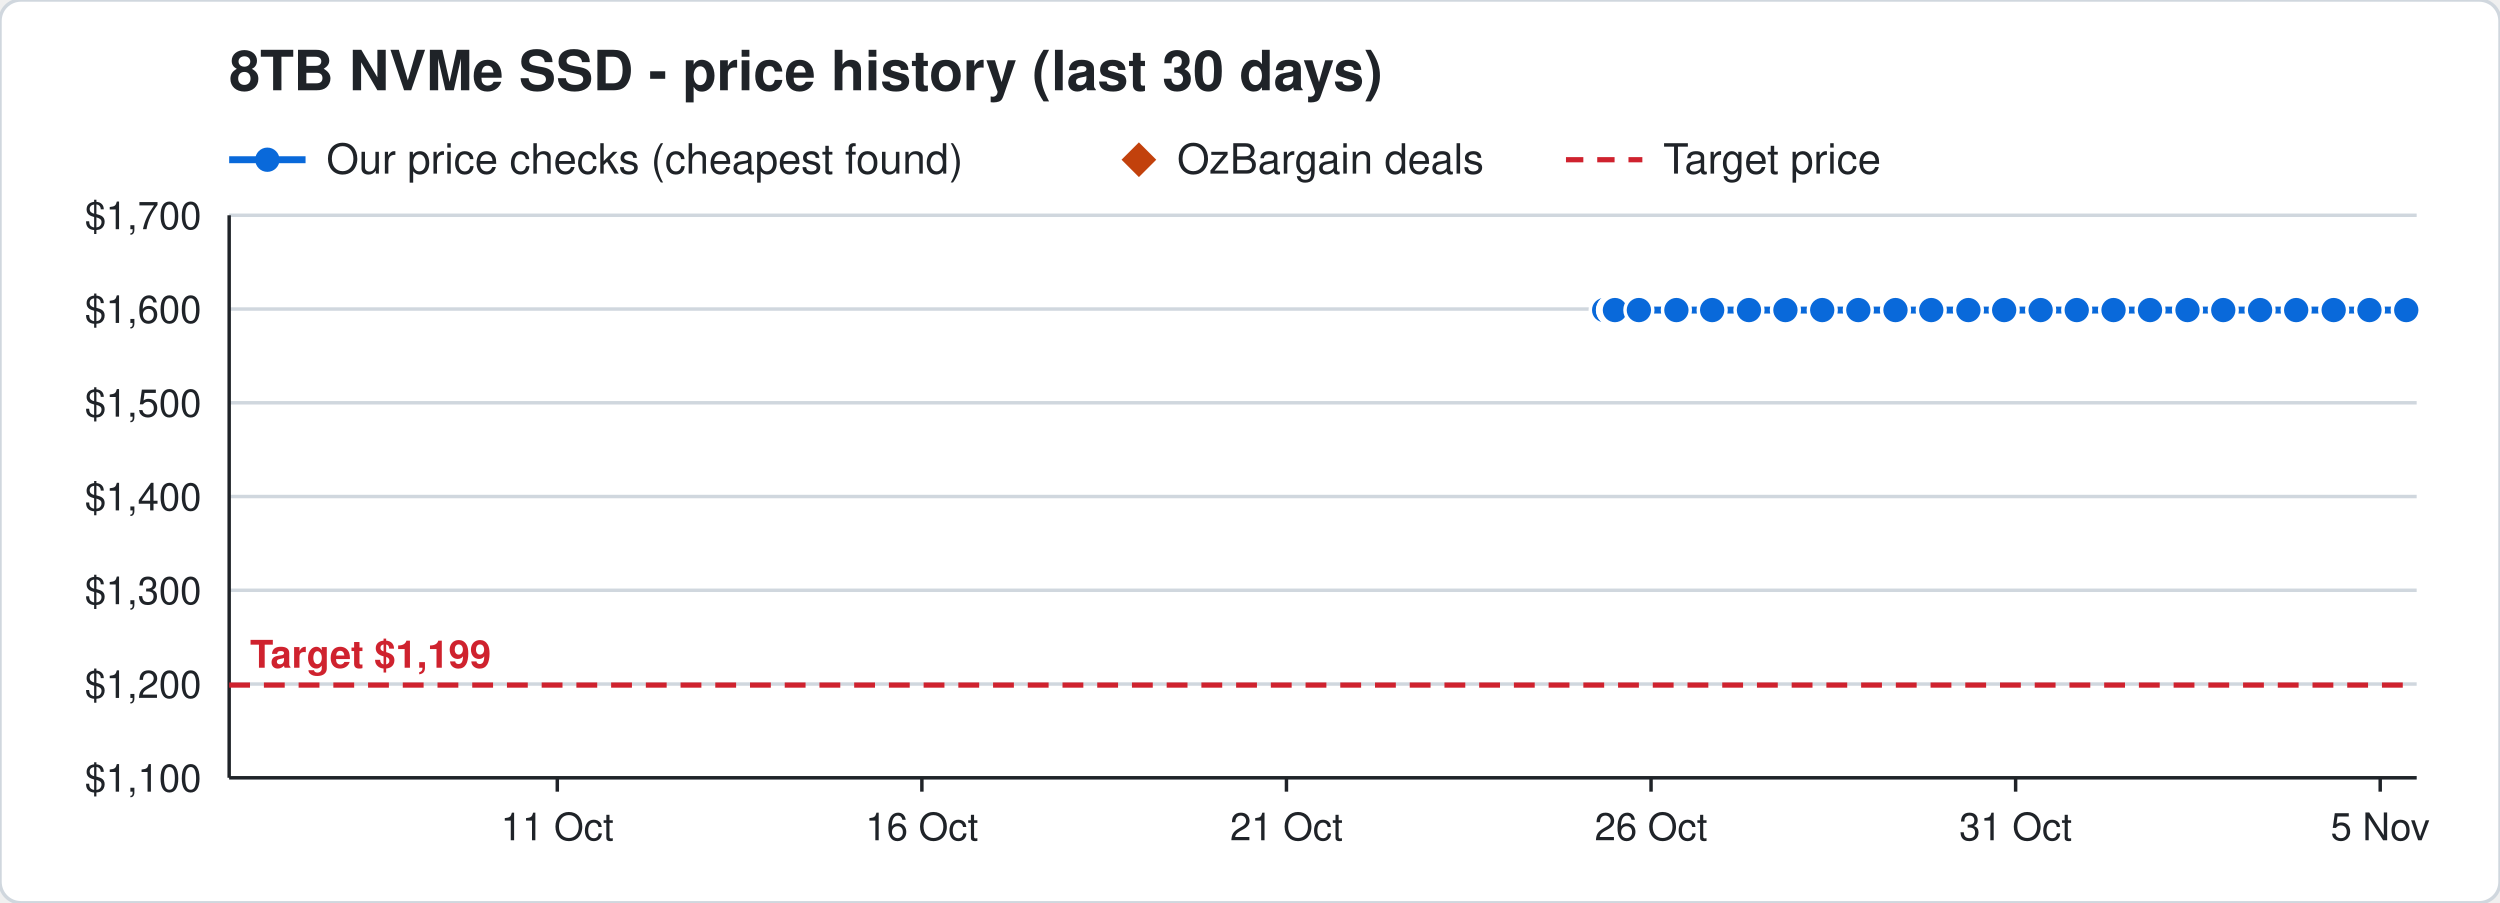
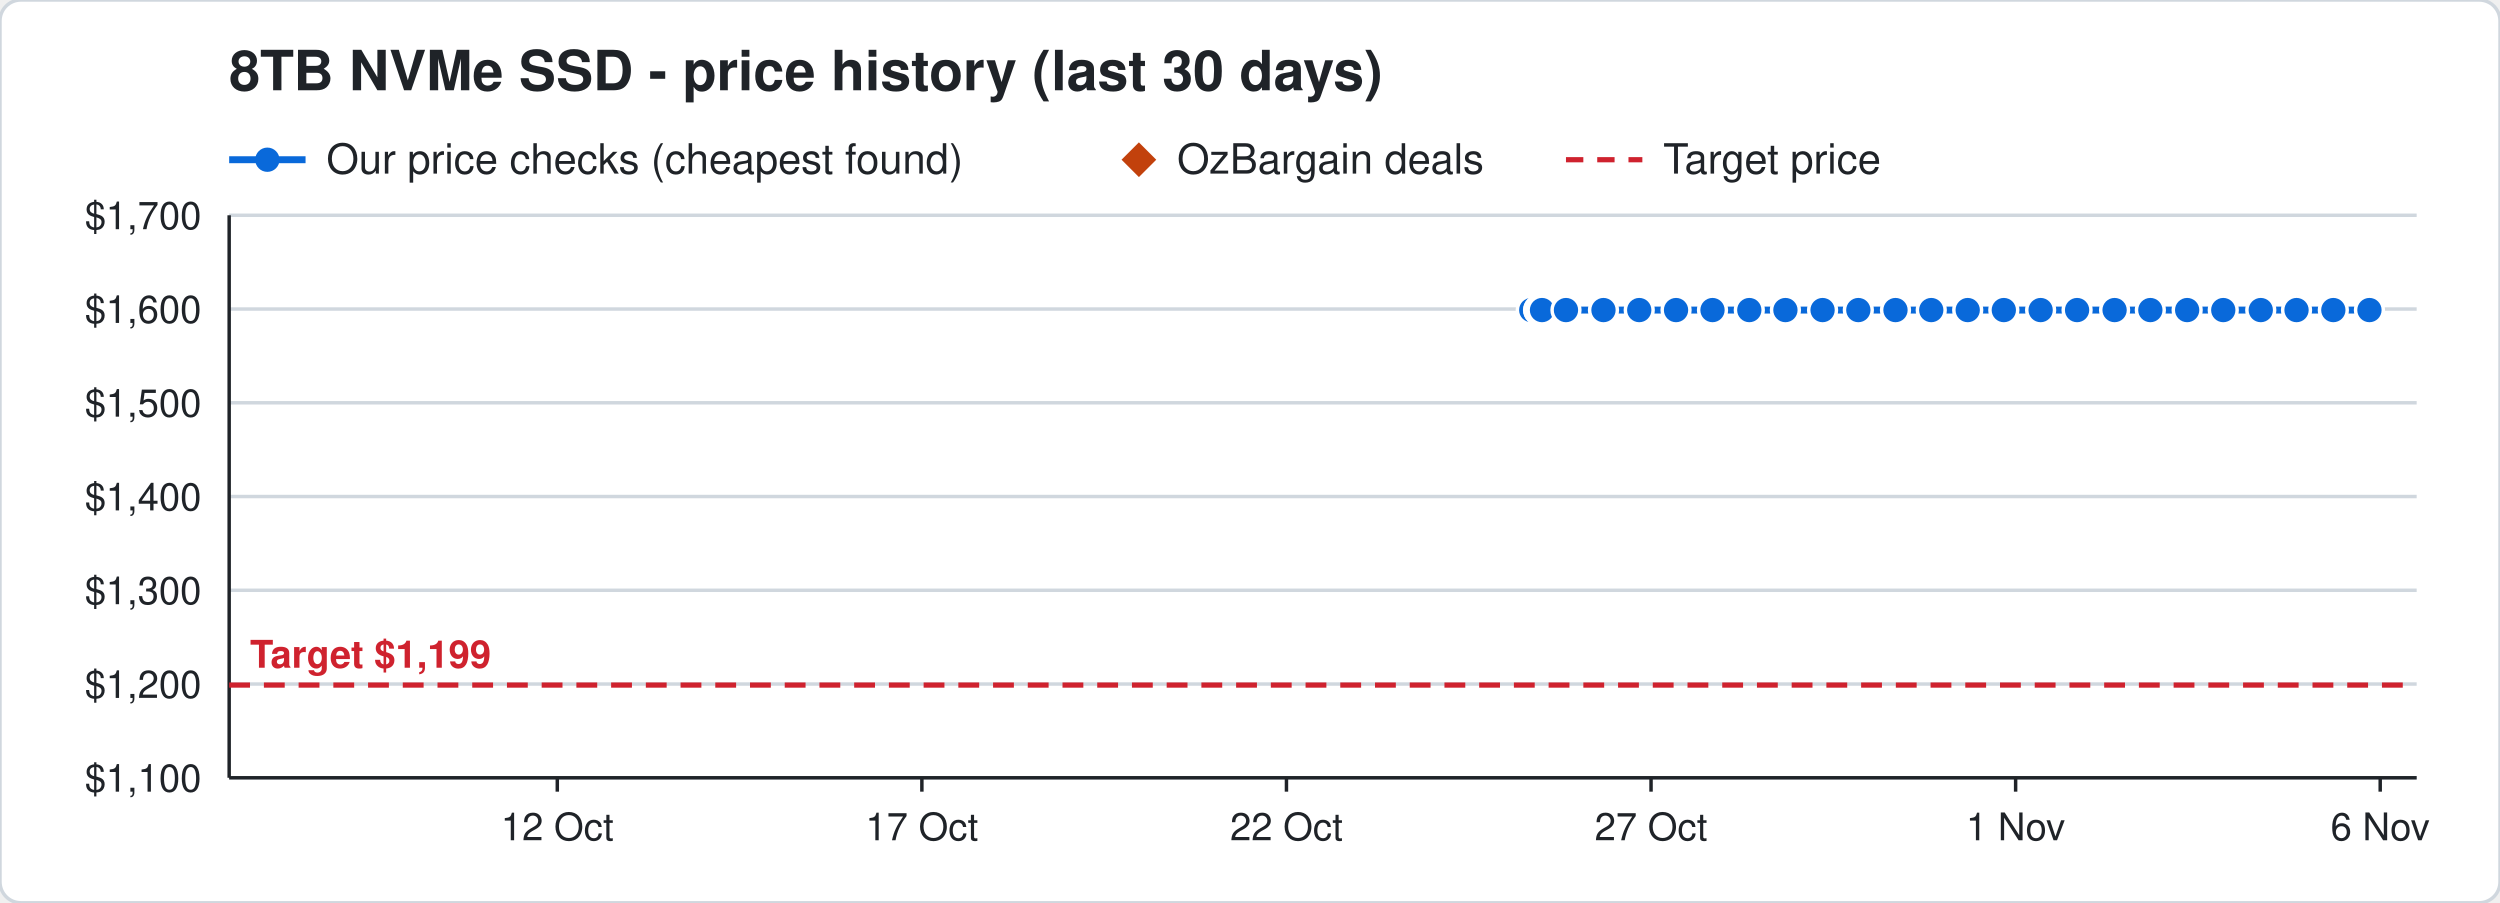
<svg xmlns="http://www.w3.org/2000/svg" width="720" height="260" viewBox="0 0 720 260" font-family="Segoe UI, Helvetica, Arial, sans-serif">
  <rect width="720" height="260" rx="6" fill="#ffffff" stroke="#d0d7de" />
  <text x="66" y="26" font-size="16" font-weight="700" fill="#1f2328">8TB NVMe SSD - price history (last 30 days)</text>
  <line x1="66" y1="46" x2="88" y2="46" stroke="#0969da" stroke-width="2" />
  <circle cx="77" cy="46" r="3.5" fill="#0969da" />
  <text x="94" y="50" font-size="12" fill="#1f2328">Our price checks (cheapest found)</text>
  <path d="M328 41 l5 5 l-5 5 l-5 -5 z" fill="#c2410c" />
  <text x="339" y="50" font-size="12" fill="#1f2328">OzBargain deals</text>
  <line x1="451" y1="46" x2="473" y2="46" stroke="#cf222e" stroke-width="1.5" stroke-dasharray="5 4" />
  <text x="479" y="50" font-size="12" fill="#1f2328">Target price</text>
  <line x1="66" y1="224.0" x2="696" y2="224.0" stroke="#d0d7de" />
  <text x="58" y="228.0" font-size="11" text-anchor="end" fill="#1f2328">$1,100</text>
  <line x1="66" y1="197.0" x2="696" y2="197.0" stroke="#d0d7de" />
  <text x="58" y="201.0" font-size="11" text-anchor="end" fill="#1f2328">$1,200</text>
  <line x1="66" y1="170.0" x2="696" y2="170.0" stroke="#d0d7de" />
  <text x="58" y="174.0" font-size="11" text-anchor="end" fill="#1f2328">$1,300</text>
  <line x1="66" y1="143.0" x2="696" y2="143.0" stroke="#d0d7de" />
  <text x="58" y="147.0" font-size="11" text-anchor="end" fill="#1f2328">$1,400</text>
  <line x1="66" y1="116.0" x2="696" y2="116.0" stroke="#d0d7de" />
  <text x="58" y="120.0" font-size="11" text-anchor="end" fill="#1f2328">$1,500</text>
  <line x1="66" y1="89.0" x2="696" y2="89.0" stroke="#d0d7de" />
  <text x="58" y="93.0" font-size="11" text-anchor="end" fill="#1f2328">$1,600</text>
  <line x1="66" y1="62.0" x2="696" y2="62.0" stroke="#d0d7de" />
  <text x="58" y="66.0" font-size="11" text-anchor="end" fill="#1f2328">$1,700</text>
  <line x1="685.5" y1="224" x2="685.5" y2="228" stroke="#1f2328" />
-   <text x="685.5" y="242" font-size="11" text-anchor="middle" fill="#1f2328">5 Nov</text>
+   <text x="685.5" y="242" font-size="11" text-anchor="middle" fill="#1f2328">6 Nov</text>
  <line x1="580.5" y1="224" x2="580.5" y2="228" stroke="#1f2328" />
-   <text x="580.5" y="242" font-size="11" text-anchor="middle" fill="#1f2328">31 Oct</text>
+   <text x="580.5" y="242" font-size="11" text-anchor="middle" fill="#1f2328">1 Nov</text>
  <line x1="475.5" y1="224" x2="475.5" y2="228" stroke="#1f2328" />
-   <text x="475.5" y="242" font-size="11" text-anchor="middle" fill="#1f2328">26 Oct</text>
+   <text x="475.5" y="242" font-size="11" text-anchor="middle" fill="#1f2328">27 Oct</text>
  <line x1="370.5" y1="224" x2="370.5" y2="228" stroke="#1f2328" />
-   <text x="370.5" y="242" font-size="11" text-anchor="middle" fill="#1f2328">21 Oct</text>
+   <text x="370.5" y="242" font-size="11" text-anchor="middle" fill="#1f2328">22 Oct</text>
  <line x1="265.5" y1="224" x2="265.5" y2="228" stroke="#1f2328" />
-   <text x="265.5" y="242" font-size="11" text-anchor="middle" fill="#1f2328">16 Oct</text>
+   <text x="265.5" y="242" font-size="11" text-anchor="middle" fill="#1f2328">17 Oct</text>
  <line x1="160.5" y1="224" x2="160.5" y2="228" stroke="#1f2328" />
-   <text x="160.5" y="242" font-size="11" text-anchor="middle" fill="#1f2328">11 Oct</text>
+   <text x="160.5" y="242" font-size="11" text-anchor="middle" fill="#1f2328">12 Oct</text>
  <line x1="66" y1="224" x2="696" y2="224" stroke="#1f2328" />
  <line x1="66" y1="62" x2="66" y2="224" stroke="#1f2328" />
  <line x1="66" y1="197.3" x2="696" y2="197.3" stroke="#cf222e" stroke-width="1.5" stroke-dasharray="6 4" />
  <text x="72" y="192.3" font-size="11" font-weight="700" text-anchor="start" fill="#cf222e" stroke="#ffffff" stroke-width="3" paint-order="stroke">Target $1,199</text>
-   <polyline points="462.0,89.3 464.1,89.3 464.2,89.3 464.9,89.3 465.0,89.3 465.1,89.3 472.0,89.3 482.8,89.3 493.1,89.3 503.7,89.3 514.2,89.3 524.8,89.3 535.2,89.3 545.9,89.3 556.2,89.3 566.9,89.3 577.2,89.3 587.7,89.3 598.1,89.3 608.7,89.3 619.2,89.3 630.0,89.3 640.3,89.3 650.9,89.3 661.3,89.3 672.1,89.3 682.4,89.3 693.0,89.3" fill="none" stroke="#0969da" stroke-width="2" />
-   <circle cx="462.0" cy="89.3" r="4" fill="#0969da" stroke="#ffffff" stroke-width="1" />
-   <circle cx="464.1" cy="89.3" r="4" fill="#0969da" stroke="#ffffff" stroke-width="1" />
-   <circle cx="464.2" cy="89.3" r="4" fill="#0969da" stroke="#ffffff" stroke-width="1" />
-   <circle cx="464.9" cy="89.3" r="4" fill="#0969da" stroke="#ffffff" stroke-width="1" />
-   <circle cx="465.0" cy="89.3" r="4" fill="#0969da" stroke="#ffffff" stroke-width="1" />
-   <circle cx="465.1" cy="89.3" r="4" fill="#0969da" stroke="#ffffff" stroke-width="1" />
-   <circle cx="472.0" cy="89.3" r="4" fill="#0969da" stroke="#ffffff" stroke-width="1" />
-   <circle cx="482.8" cy="89.3" r="4" fill="#0969da" stroke="#ffffff" stroke-width="1" />
-   <circle cx="493.1" cy="89.3" r="4" fill="#0969da" stroke="#ffffff" stroke-width="1" />
-   <circle cx="503.7" cy="89.3" r="4" fill="#0969da" stroke="#ffffff" stroke-width="1" />
+   <polyline points="441.0,89.3 443.1,89.3 443.2,89.3 443.9,89.3 444.0,89.3 444.1,89.3 451.0,89.3 461.8,89.3 472.1,89.3 482.7,89.3 493.2,89.3 503.8,89.3 514.2,89.3 524.9,89.3 535.2,89.3 545.9,89.3 556.2,89.3 566.7,89.3 577.1,89.3 587.7,89.3 598.2,89.3 609.0,89.3 619.3,89.3 629.9,89.3 640.3,89.3 651.1,89.3 661.4,89.3 672.0,89.3 682.4,89.3" fill="none" stroke="#0969da" stroke-width="2" />
+   <circle cx="441.0" cy="89.3" r="4" fill="#0969da" stroke="#ffffff" stroke-width="1" />
+   <circle cx="443.1" cy="89.3" r="4" fill="#0969da" stroke="#ffffff" stroke-width="1" />
+   <circle cx="443.2" cy="89.3" r="4" fill="#0969da" stroke="#ffffff" stroke-width="1" />
+   <circle cx="443.9" cy="89.3" r="4" fill="#0969da" stroke="#ffffff" stroke-width="1" />
+   <circle cx="444.0" cy="89.3" r="4" fill="#0969da" stroke="#ffffff" stroke-width="1" />
+   <circle cx="444.1" cy="89.3" r="4" fill="#0969da" stroke="#ffffff" stroke-width="1" />
+   <circle cx="451.0" cy="89.3" r="4" fill="#0969da" stroke="#ffffff" stroke-width="1" />
+   <circle cx="461.8" cy="89.3" r="4" fill="#0969da" stroke="#ffffff" stroke-width="1" />
+   <circle cx="472.1" cy="89.3" r="4" fill="#0969da" stroke="#ffffff" stroke-width="1" />
+   <circle cx="482.7" cy="89.3" r="4" fill="#0969da" stroke="#ffffff" stroke-width="1" />
+   <circle cx="493.2" cy="89.3" r="4" fill="#0969da" stroke="#ffffff" stroke-width="1" />
+   <circle cx="503.8" cy="89.3" r="4" fill="#0969da" stroke="#ffffff" stroke-width="1" />
  <circle cx="514.2" cy="89.3" r="4" fill="#0969da" stroke="#ffffff" stroke-width="1" />
-   <circle cx="524.8" cy="89.3" r="4" fill="#0969da" stroke="#ffffff" stroke-width="1" />
+   <circle cx="524.9" cy="89.3" r="4" fill="#0969da" stroke="#ffffff" stroke-width="1" />
  <circle cx="535.2" cy="89.3" r="4" fill="#0969da" stroke="#ffffff" stroke-width="1" />
  <circle cx="545.9" cy="89.3" r="4" fill="#0969da" stroke="#ffffff" stroke-width="1" />
  <circle cx="556.2" cy="89.3" r="4" fill="#0969da" stroke="#ffffff" stroke-width="1" />
-   <circle cx="566.9" cy="89.3" r="4" fill="#0969da" stroke="#ffffff" stroke-width="1" />
-   <circle cx="577.2" cy="89.3" r="4" fill="#0969da" stroke="#ffffff" stroke-width="1" />
+   <circle cx="566.7" cy="89.3" r="4" fill="#0969da" stroke="#ffffff" stroke-width="1" />
+   <circle cx="577.1" cy="89.3" r="4" fill="#0969da" stroke="#ffffff" stroke-width="1" />
  <circle cx="587.7" cy="89.3" r="4" fill="#0969da" stroke="#ffffff" stroke-width="1" />
-   <circle cx="598.1" cy="89.3" r="4" fill="#0969da" stroke="#ffffff" stroke-width="1" />
-   <circle cx="608.7" cy="89.3" r="4" fill="#0969da" stroke="#ffffff" stroke-width="1" />
-   <circle cx="619.2" cy="89.3" r="4" fill="#0969da" stroke="#ffffff" stroke-width="1" />
-   <circle cx="630.0" cy="89.3" r="4" fill="#0969da" stroke="#ffffff" stroke-width="1" />
+   <circle cx="598.2" cy="89.3" r="4" fill="#0969da" stroke="#ffffff" stroke-width="1" />
+   <circle cx="609.0" cy="89.3" r="4" fill="#0969da" stroke="#ffffff" stroke-width="1" />
+   <circle cx="619.3" cy="89.3" r="4" fill="#0969da" stroke="#ffffff" stroke-width="1" />
+   <circle cx="629.9" cy="89.3" r="4" fill="#0969da" stroke="#ffffff" stroke-width="1" />
  <circle cx="640.3" cy="89.3" r="4" fill="#0969da" stroke="#ffffff" stroke-width="1" />
-   <circle cx="650.9" cy="89.3" r="4" fill="#0969da" stroke="#ffffff" stroke-width="1" />
-   <circle cx="661.3" cy="89.3" r="4" fill="#0969da" stroke="#ffffff" stroke-width="1" />
-   <circle cx="672.1" cy="89.3" r="4" fill="#0969da" stroke="#ffffff" stroke-width="1" />
+   <circle cx="651.1" cy="89.3" r="4" fill="#0969da" stroke="#ffffff" stroke-width="1" />
+   <circle cx="661.4" cy="89.3" r="4" fill="#0969da" stroke="#ffffff" stroke-width="1" />
+   <circle cx="672.0" cy="89.3" r="4" fill="#0969da" stroke="#ffffff" stroke-width="1" />
  <circle cx="682.4" cy="89.3" r="4" fill="#0969da" stroke="#ffffff" stroke-width="1" />
-   <circle cx="693.0" cy="89.3" r="4" fill="#0969da" stroke="#ffffff" stroke-width="1" />
</svg>
